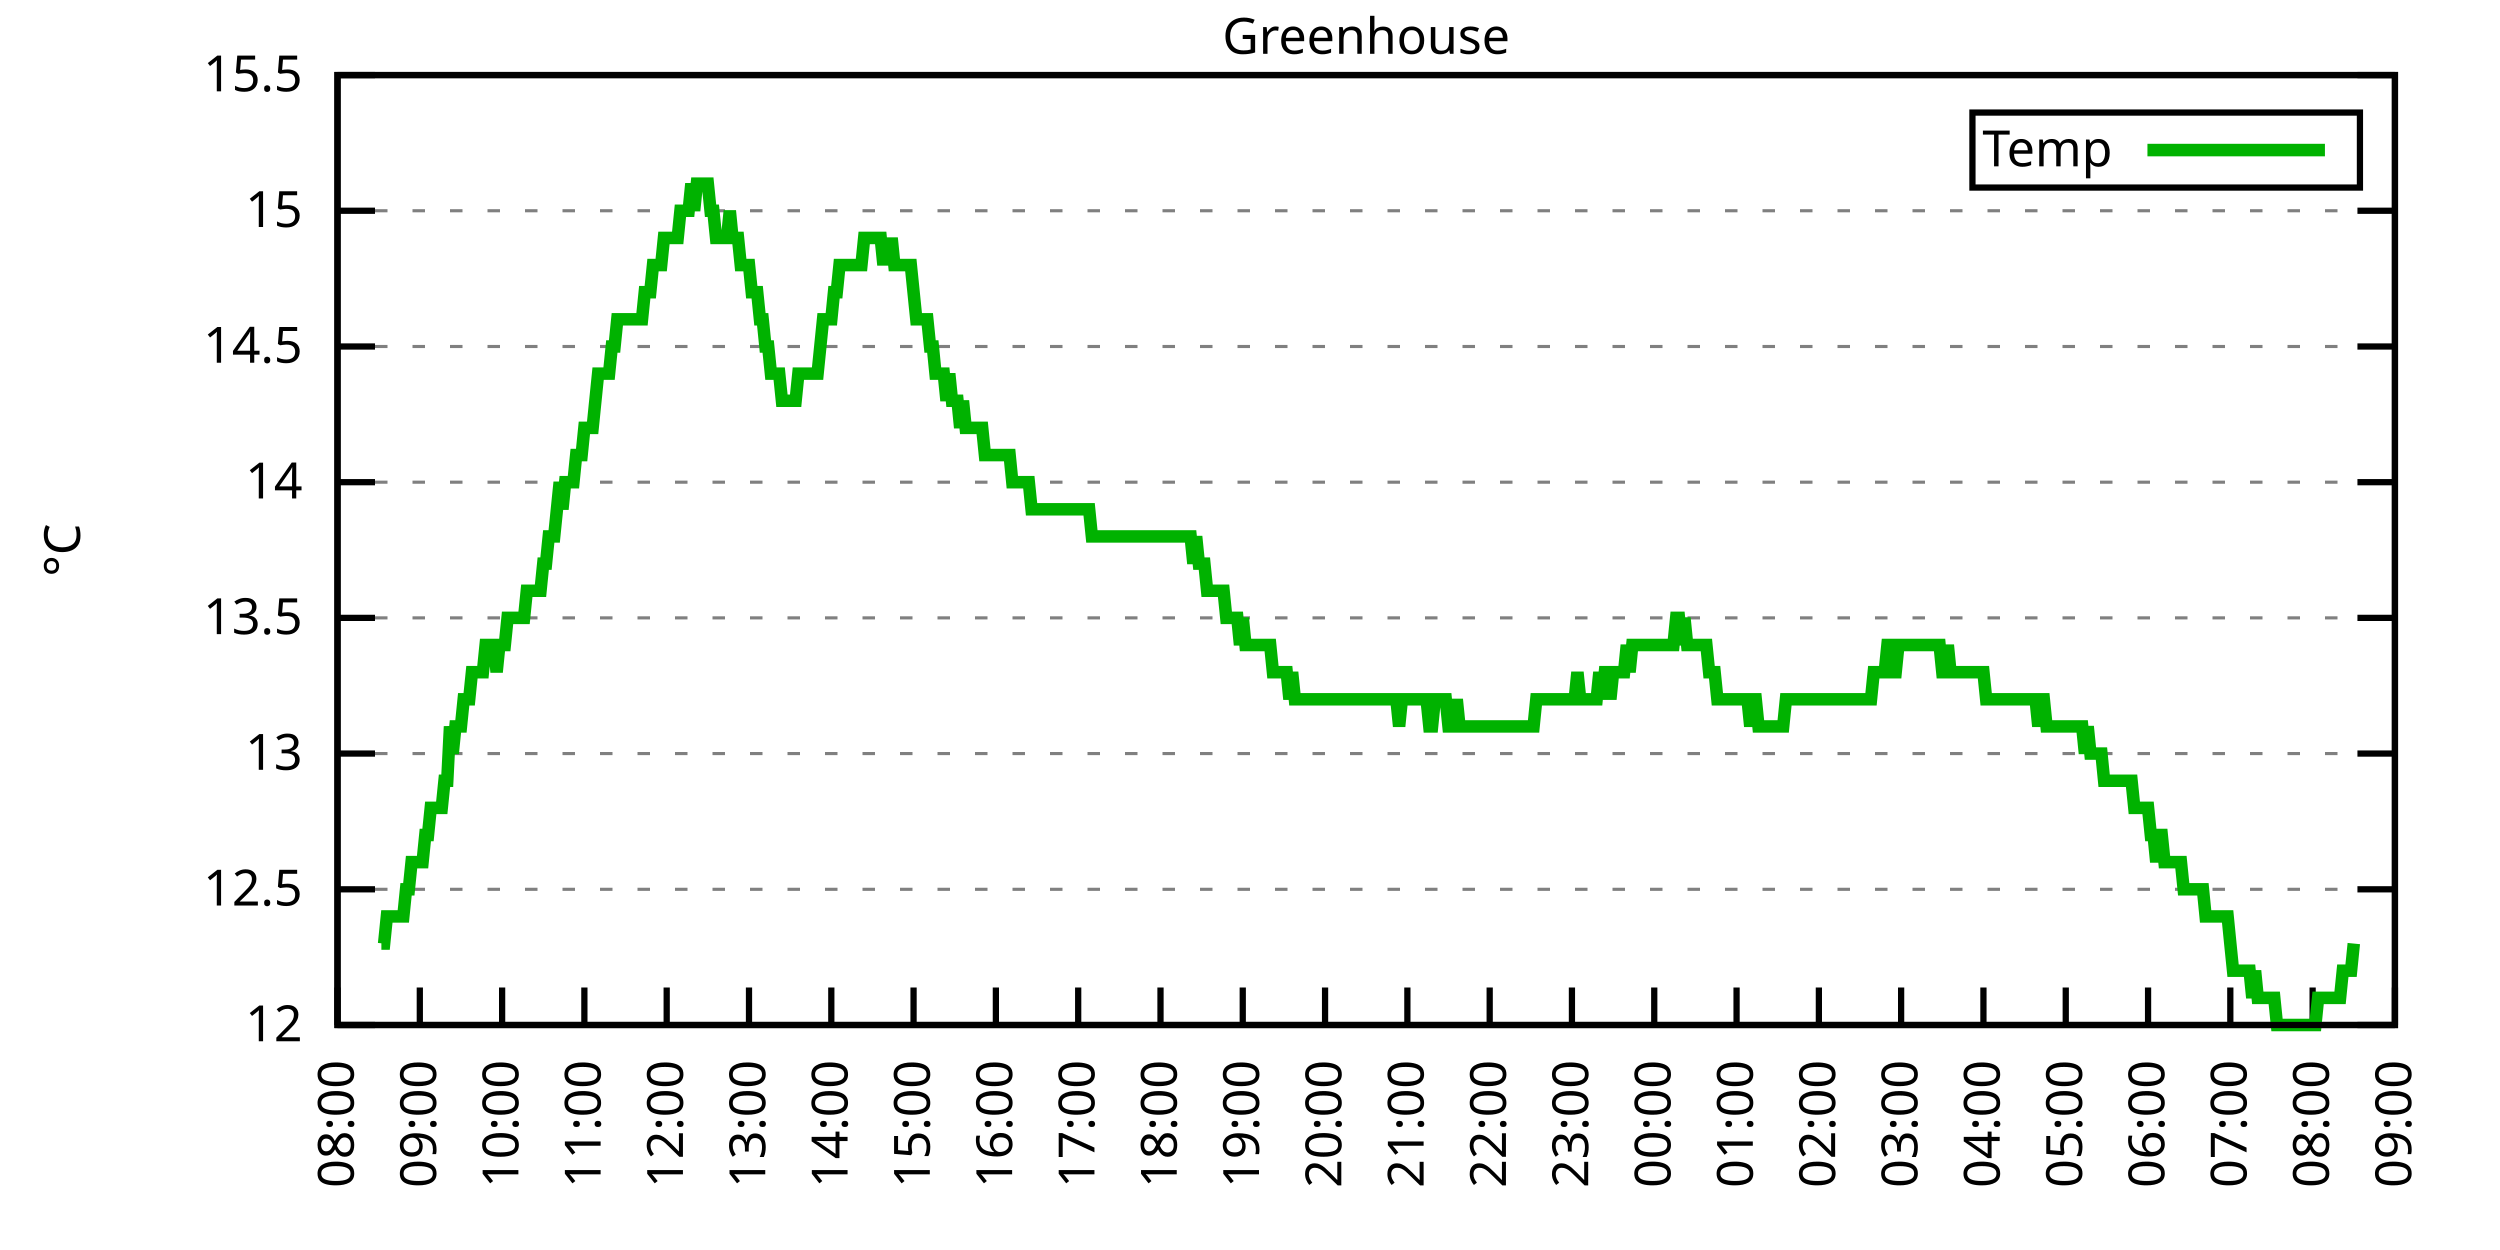
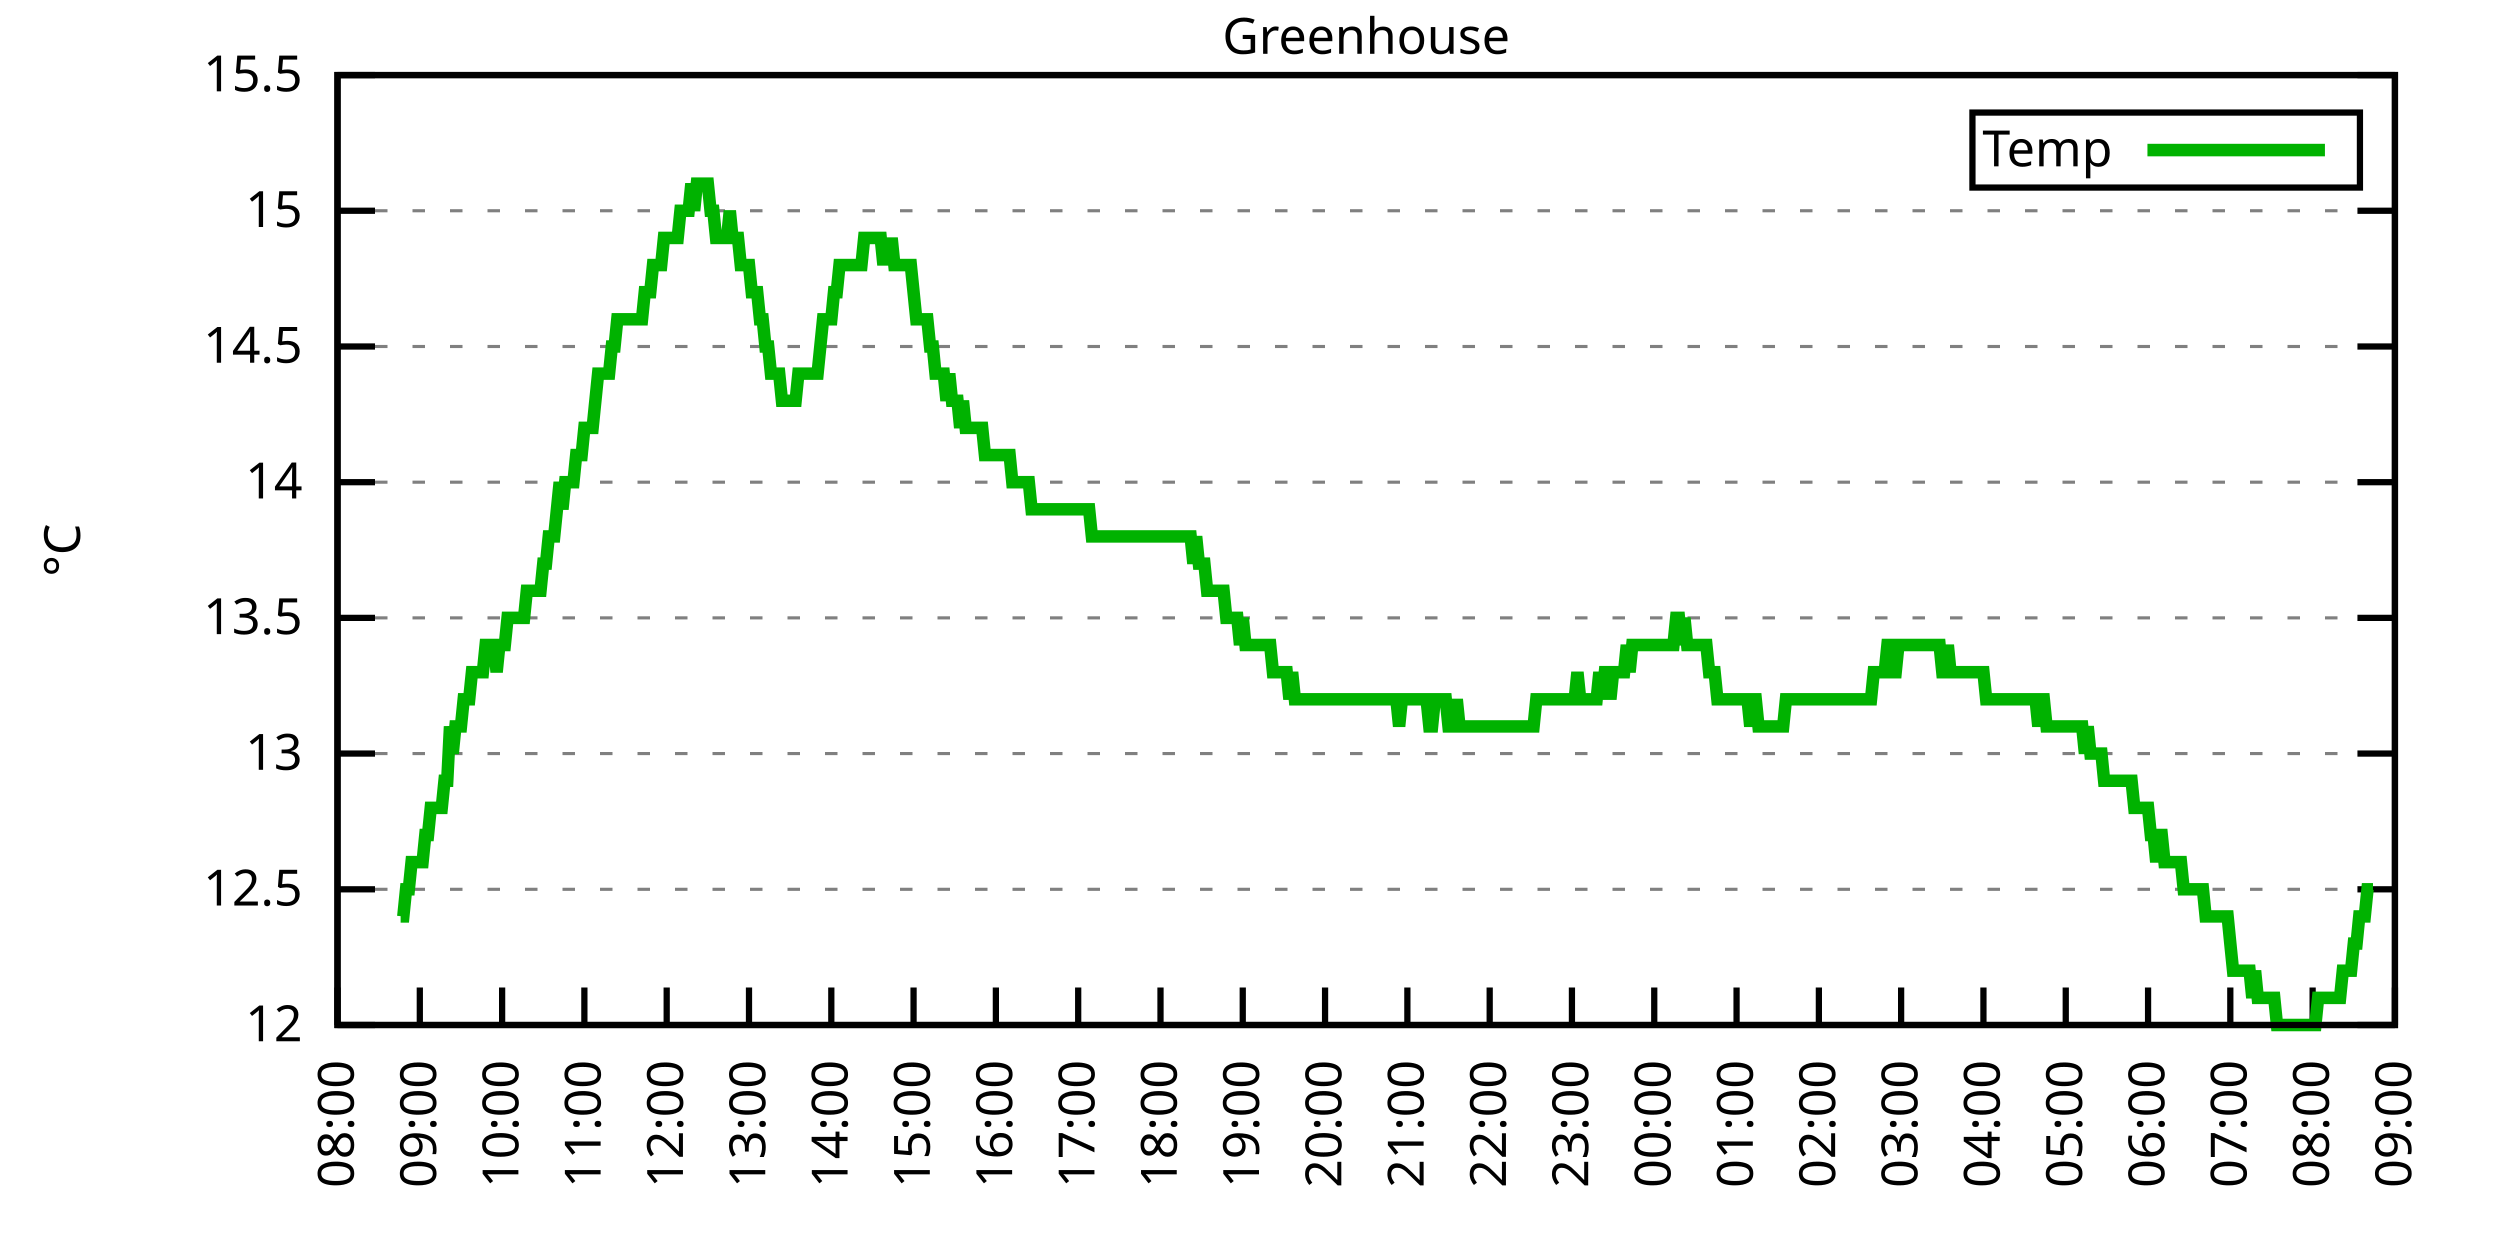
<svg xmlns="http://www.w3.org/2000/svg" xmlns:xlink="http://www.w3.org/1999/xlink" width="400" height="200" viewBox="0 0 400 200">
  <g id="gnuplot_canvas">
    <rect x="0" y="0" width="400" height="200" fill="none" />
    <defs>
      <circle id="gpDot" r="0.5" stroke-width="0.5" stroke="currentColor" />
      <path id="gpPt0" stroke-width="0.333" stroke="currentColor" d="M-1,0 h2 M0,-1 v2" />
      <path id="gpPt1" stroke-width="0.333" stroke="currentColor" d="M-1,-1 L1,1 M1,-1 L-1,1" />
      <path id="gpPt2" stroke-width="0.333" stroke="currentColor" d="M-1,0 L1,0 M0,-1 L0,1 M-1,-1 L1,1 M-1,1 L1,-1" />
      <rect id="gpPt3" stroke-width="0.333" stroke="currentColor" x="-1" y="-1" width="2" height="2" />
      <rect id="gpPt4" stroke-width="0.333" stroke="currentColor" fill="currentColor" x="-1" y="-1" width="2" height="2" />
      <circle id="gpPt5" stroke-width="0.333" stroke="currentColor" cx="0" cy="0" r="1" />
      <use xlink:href="#gpPt5" id="gpPt6" fill="currentColor" stroke="none" />
      <path id="gpPt7" stroke-width="0.333" stroke="currentColor" d="M0,-1.33 L-1.33,0.67 L1.33,0.67 z" />
      <use xlink:href="#gpPt7" id="gpPt8" fill="currentColor" stroke="none" />
      <use xlink:href="#gpPt7" id="gpPt9" stroke="currentColor" transform="rotate(180)" />
      <use xlink:href="#gpPt9" id="gpPt10" fill="currentColor" stroke="none" />
      <use xlink:href="#gpPt3" id="gpPt11" stroke="currentColor" transform="rotate(45)" />
      <use xlink:href="#gpPt11" id="gpPt12" fill="currentColor" stroke="none" />
      <path id="gpPt13" stroke-width="0.333" stroke="currentColor" d="M0,1.330 L1.265,0.411 L0.782,-1.067 L-0.782,-1.076 L-1.265,0.411 z" />
      <use xlink:href="#gpPt13" id="gpPt14" fill="currentColor" stroke="none" />
      <filter id="textbox" filterUnits="objectBoundingBox" x="0" y="0" height="1" width="1">
        <feFlood flood-color="white" flood-opacity="1" result="bgnd" />
        <feComposite in="SourceGraphic" in2="bgnd" operator="atop" />
      </filter>
      <filter id="greybox" filterUnits="objectBoundingBox" x="0" y="0" height="1" width="1">
        <feFlood flood-color="lightgrey" flood-opacity="1" result="grey" />
        <feComposite in="SourceGraphic" in2="grey" operator="atop" />
      </filter>
    </defs>
    <g fill="none" color="white" stroke="currentColor" stroke-width="1.00" stroke-linecap="butt" stroke-linejoin="miter">
</g>
    <g fill="none" color="black" stroke="currentColor" stroke-width="1.00" stroke-linecap="butt" stroke-linejoin="miter">
      <g stroke="none" shape-rendering="crispEdges">
        <polygon fill="rgb(255, 255, 255)" points="54.00,164.00 383.18,164.00 383.18,12.02 54.00,12.02 " />
      </g>
    </g>
    <g fill="none" color="black" stroke="currentColor" stroke-width="1.00" stroke-linecap="butt" stroke-linejoin="miter">
</g>
    <g fill="none" color="black" stroke="black" stroke-width="0.50" stroke-linecap="butt" stroke-linejoin="miter">
</g>
    <g fill="none" color="gray" stroke="currentColor" stroke-width="0.50" stroke-linecap="butt" stroke-linejoin="miter">
      <path stroke="gray" stroke-dasharray="2,4" class="gridline" d="M54.00,164.00 L383.19,164.00  " />
    </g>
    <g fill="none" color="gray" stroke="gray" stroke-width="1.00" stroke-linecap="butt" stroke-linejoin="miter">
</g>
    <g fill="none" color="black" stroke="currentColor" stroke-width="1.00" stroke-linecap="butt" stroke-linejoin="miter">
      <path stroke="black" d="M54.00,164.00 L60.00,164.00 M383.19,164.00 L377.19,164.00  " />
      <g transform="translate(48.40,166.60)" stroke="none" fill="black" font-family="Sans" font-size="8.00" text-anchor="end">
        <text>
          <tspan font-family="Sans"> 12</tspan>
        </text>
      </g>
    </g>
    <g fill="none" color="black" stroke="currentColor" stroke-width="1.00" stroke-linecap="butt" stroke-linejoin="miter">
</g>
    <g fill="none" color="black" stroke="black" stroke-width="0.50" stroke-linecap="butt" stroke-linejoin="miter">
</g>
    <g fill="none" color="gray" stroke="currentColor" stroke-width="0.50" stroke-linecap="butt" stroke-linejoin="miter">
      <path stroke="gray" stroke-dasharray="2,4" class="gridline" d="M54.00,142.29 L383.19,142.29  " />
    </g>
    <g fill="none" color="gray" stroke="gray" stroke-width="1.00" stroke-linecap="butt" stroke-linejoin="miter">
</g>
    <g fill="none" color="black" stroke="currentColor" stroke-width="1.00" stroke-linecap="butt" stroke-linejoin="miter">
      <path stroke="black" d="M54.00,142.29 L60.00,142.29 M383.19,142.29 L377.19,142.29  " />
      <g transform="translate(48.40,144.89)" stroke="none" fill="black" font-family="Sans" font-size="8.00" text-anchor="end">
        <text>
          <tspan font-family="Sans"> 12.5</tspan>
        </text>
      </g>
    </g>
    <g fill="none" color="black" stroke="currentColor" stroke-width="1.00" stroke-linecap="butt" stroke-linejoin="miter">
</g>
    <g fill="none" color="black" stroke="black" stroke-width="0.50" stroke-linecap="butt" stroke-linejoin="miter">
</g>
    <g fill="none" color="gray" stroke="currentColor" stroke-width="0.50" stroke-linecap="butt" stroke-linejoin="miter">
      <path stroke="gray" stroke-dasharray="2,4" class="gridline" d="M54.00,120.57 L383.19,120.57  " />
    </g>
    <g fill="none" color="gray" stroke="gray" stroke-width="1.00" stroke-linecap="butt" stroke-linejoin="miter">
</g>
    <g fill="none" color="black" stroke="currentColor" stroke-width="1.00" stroke-linecap="butt" stroke-linejoin="miter">
      <path stroke="black" d="M54.00,120.57 L60.00,120.57 M383.19,120.57 L377.19,120.57  " />
      <g transform="translate(48.40,123.17)" stroke="none" fill="black" font-family="Sans" font-size="8.00" text-anchor="end">
        <text>
          <tspan font-family="Sans"> 13</tspan>
        </text>
      </g>
    </g>
    <g fill="none" color="black" stroke="currentColor" stroke-width="1.00" stroke-linecap="butt" stroke-linejoin="miter">
</g>
    <g fill="none" color="black" stroke="black" stroke-width="0.50" stroke-linecap="butt" stroke-linejoin="miter">
</g>
    <g fill="none" color="gray" stroke="currentColor" stroke-width="0.50" stroke-linecap="butt" stroke-linejoin="miter">
      <path stroke="gray" stroke-dasharray="2,4" class="gridline" d="M54.00,98.86 L383.19,98.86  " />
    </g>
    <g fill="none" color="gray" stroke="gray" stroke-width="1.00" stroke-linecap="butt" stroke-linejoin="miter">
</g>
    <g fill="none" color="black" stroke="currentColor" stroke-width="1.00" stroke-linecap="butt" stroke-linejoin="miter">
      <path stroke="black" d="M54.00,98.86 L60.00,98.86 M383.19,98.86 L377.19,98.86  " />
      <g transform="translate(48.40,101.46)" stroke="none" fill="black" font-family="Sans" font-size="8.00" text-anchor="end">
        <text>
          <tspan font-family="Sans"> 13.5</tspan>
        </text>
      </g>
    </g>
    <g fill="none" color="black" stroke="currentColor" stroke-width="1.00" stroke-linecap="butt" stroke-linejoin="miter">
</g>
    <g fill="none" color="black" stroke="black" stroke-width="0.50" stroke-linecap="butt" stroke-linejoin="miter">
</g>
    <g fill="none" color="gray" stroke="currentColor" stroke-width="0.50" stroke-linecap="butt" stroke-linejoin="miter">
      <path stroke="gray" stroke-dasharray="2,4" class="gridline" d="M54.00,77.15 L383.19,77.15  " />
    </g>
    <g fill="none" color="gray" stroke="gray" stroke-width="1.00" stroke-linecap="butt" stroke-linejoin="miter">
</g>
    <g fill="none" color="black" stroke="currentColor" stroke-width="1.00" stroke-linecap="butt" stroke-linejoin="miter">
      <path stroke="black" d="M54.00,77.15 L60.00,77.15 M383.19,77.15 L377.19,77.15  " />
      <g transform="translate(48.40,79.75)" stroke="none" fill="black" font-family="Sans" font-size="8.00" text-anchor="end">
        <text>
          <tspan font-family="Sans"> 14</tspan>
        </text>
      </g>
    </g>
    <g fill="none" color="black" stroke="currentColor" stroke-width="1.00" stroke-linecap="butt" stroke-linejoin="miter">
</g>
    <g fill="none" color="black" stroke="black" stroke-width="0.50" stroke-linecap="butt" stroke-linejoin="miter">
</g>
    <g fill="none" color="gray" stroke="currentColor" stroke-width="0.50" stroke-linecap="butt" stroke-linejoin="miter">
      <path stroke="gray" stroke-dasharray="2,4" class="gridline" d="M54.00,55.44 L383.19,55.44  " />
    </g>
    <g fill="none" color="gray" stroke="gray" stroke-width="1.00" stroke-linecap="butt" stroke-linejoin="miter">
</g>
    <g fill="none" color="black" stroke="currentColor" stroke-width="1.00" stroke-linecap="butt" stroke-linejoin="miter">
      <path stroke="black" d="M54.00,55.44 L60.00,55.44 M383.19,55.44 L377.19,55.44  " />
      <g transform="translate(48.40,58.04)" stroke="none" fill="black" font-family="Sans" font-size="8.00" text-anchor="end">
        <text>
          <tspan font-family="Sans"> 14.5</tspan>
        </text>
      </g>
    </g>
    <g fill="none" color="black" stroke="currentColor" stroke-width="1.00" stroke-linecap="butt" stroke-linejoin="miter">
</g>
    <g fill="none" color="black" stroke="black" stroke-width="0.50" stroke-linecap="butt" stroke-linejoin="miter">
</g>
    <g fill="none" color="gray" stroke="currentColor" stroke-width="0.50" stroke-linecap="butt" stroke-linejoin="miter">
      <path stroke="gray" stroke-dasharray="2,4" class="gridline" d="M54.00,33.72 L383.19,33.72  " />
    </g>
    <g fill="none" color="gray" stroke="gray" stroke-width="1.00" stroke-linecap="butt" stroke-linejoin="miter">
</g>
    <g fill="none" color="black" stroke="currentColor" stroke-width="1.00" stroke-linecap="butt" stroke-linejoin="miter">
      <path stroke="black" d="M54.00,33.72 L60.00,33.72 M383.19,33.72 L377.19,33.72  " />
      <g transform="translate(48.40,36.32)" stroke="none" fill="black" font-family="Sans" font-size="8.00" text-anchor="end">
        <text>
          <tspan font-family="Sans"> 15</tspan>
        </text>
      </g>
    </g>
    <g fill="none" color="black" stroke="currentColor" stroke-width="1.00" stroke-linecap="butt" stroke-linejoin="miter">
</g>
    <g fill="none" color="black" stroke="black" stroke-width="0.50" stroke-linecap="butt" stroke-linejoin="miter">
</g>
    <g fill="none" color="gray" stroke="currentColor" stroke-width="0.50" stroke-linecap="butt" stroke-linejoin="miter">
      <path stroke="gray" stroke-dasharray="2,4" class="gridline" d="M54.00,12.01 L383.19,12.01  " />
    </g>
    <g fill="none" color="gray" stroke="gray" stroke-width="1.00" stroke-linecap="butt" stroke-linejoin="miter">
</g>
    <g fill="none" color="black" stroke="currentColor" stroke-width="1.00" stroke-linecap="butt" stroke-linejoin="miter">
      <path stroke="black" d="M54.00,12.01 L60.00,12.01 M383.19,12.01 L377.19,12.01  " />
      <g transform="translate(48.40,14.61)" stroke="none" fill="black" font-family="Sans" font-size="8.00" text-anchor="end">
        <text>
          <tspan font-family="Sans"> 15.5</tspan>
        </text>
      </g>
    </g>
    <g fill="none" color="black" stroke="currentColor" stroke-width="1.00" stroke-linecap="butt" stroke-linejoin="miter">
      <path stroke="black" d="M54.00,164.00 L54.00,158.00  " />
      <g transform="translate(56.60,169.60) rotate(270.00)" stroke="none" fill="black" font-family="Sans" font-size="8.00" text-anchor="end">
        <text>
          <tspan font-family="Sans">08:00</tspan>
        </text>
      </g>
    </g>
    <g fill="none" color="black" stroke="currentColor" stroke-width="1.00" stroke-linecap="butt" stroke-linejoin="miter">
      <path stroke="black" d="M67.17,164.00 L67.17,158.00  " />
      <g transform="translate(69.77,169.60) rotate(270.00)" stroke="none" fill="black" font-family="Sans" font-size="8.00" text-anchor="end">
        <text>
          <tspan font-family="Sans">09:00</tspan>
        </text>
      </g>
    </g>
    <g fill="none" color="black" stroke="currentColor" stroke-width="1.00" stroke-linecap="butt" stroke-linejoin="miter">
      <path stroke="black" d="M80.34,164.00 L80.34,158.00  " />
      <g transform="translate(82.94,169.60) rotate(270.00)" stroke="none" fill="black" font-family="Sans" font-size="8.00" text-anchor="end">
        <text>
          <tspan font-family="Sans">10:00</tspan>
        </text>
      </g>
    </g>
    <g fill="none" color="black" stroke="currentColor" stroke-width="1.00" stroke-linecap="butt" stroke-linejoin="miter">
      <path stroke="black" d="M93.50,164.00 L93.50,158.00  " />
      <g transform="translate(96.10,169.60) rotate(270.00)" stroke="none" fill="black" font-family="Sans" font-size="8.00" text-anchor="end">
        <text>
          <tspan font-family="Sans">11:00</tspan>
        </text>
      </g>
    </g>
    <g fill="none" color="black" stroke="currentColor" stroke-width="1.00" stroke-linecap="butt" stroke-linejoin="miter">
      <path stroke="black" d="M106.67,164.00 L106.67,158.00  " />
      <g transform="translate(109.27,169.60) rotate(270.00)" stroke="none" fill="black" font-family="Sans" font-size="8.00" text-anchor="end">
        <text>
          <tspan font-family="Sans">12:00</tspan>
        </text>
      </g>
    </g>
    <g fill="none" color="black" stroke="currentColor" stroke-width="1.00" stroke-linecap="butt" stroke-linejoin="miter">
      <path stroke="black" d="M119.84,164.00 L119.84,158.00  " />
      <g transform="translate(122.44,169.60) rotate(270.00)" stroke="none" fill="black" font-family="Sans" font-size="8.00" text-anchor="end">
        <text>
          <tspan font-family="Sans">13:00</tspan>
        </text>
      </g>
    </g>
    <g fill="none" color="black" stroke="currentColor" stroke-width="1.00" stroke-linecap="butt" stroke-linejoin="miter">
      <path stroke="black" d="M133.01,164.00 L133.01,158.00  " />
      <g transform="translate(135.61,169.60) rotate(270.00)" stroke="none" fill="black" font-family="Sans" font-size="8.00" text-anchor="end">
        <text>
          <tspan font-family="Sans">14:00</tspan>
        </text>
      </g>
    </g>
    <g fill="none" color="black" stroke="currentColor" stroke-width="1.00" stroke-linecap="butt" stroke-linejoin="miter">
      <path stroke="black" d="M146.17,164.00 L146.17,158.00  " />
      <g transform="translate(148.77,169.60) rotate(270.00)" stroke="none" fill="black" font-family="Sans" font-size="8.00" text-anchor="end">
        <text>
          <tspan font-family="Sans">15:00</tspan>
        </text>
      </g>
    </g>
    <g fill="none" color="black" stroke="currentColor" stroke-width="1.00" stroke-linecap="butt" stroke-linejoin="miter">
      <path stroke="black" d="M159.34,164.00 L159.34,158.00  " />
      <g transform="translate(161.94,169.60) rotate(270.00)" stroke="none" fill="black" font-family="Sans" font-size="8.00" text-anchor="end">
        <text>
          <tspan font-family="Sans">16:00</tspan>
        </text>
      </g>
    </g>
    <g fill="none" color="black" stroke="currentColor" stroke-width="1.00" stroke-linecap="butt" stroke-linejoin="miter">
      <path stroke="black" d="M172.51,164.00 L172.51,158.00  " />
      <g transform="translate(175.11,169.60) rotate(270.00)" stroke="none" fill="black" font-family="Sans" font-size="8.00" text-anchor="end">
        <text>
          <tspan font-family="Sans">17:00</tspan>
        </text>
      </g>
    </g>
    <g fill="none" color="black" stroke="currentColor" stroke-width="1.00" stroke-linecap="butt" stroke-linejoin="miter">
      <path stroke="black" d="M185.68,164.00 L185.68,158.00  " />
      <g transform="translate(188.28,169.60) rotate(270.00)" stroke="none" fill="black" font-family="Sans" font-size="8.00" text-anchor="end">
        <text>
          <tspan font-family="Sans">18:00</tspan>
        </text>
      </g>
    </g>
    <g fill="none" color="black" stroke="currentColor" stroke-width="1.00" stroke-linecap="butt" stroke-linejoin="miter">
      <path stroke="black" d="M198.84,164.00 L198.84,158.00  " />
      <g transform="translate(201.44,169.60) rotate(270.00)" stroke="none" fill="black" font-family="Sans" font-size="8.00" text-anchor="end">
        <text>
          <tspan font-family="Sans">19:00</tspan>
        </text>
      </g>
    </g>
    <g fill="none" color="black" stroke="currentColor" stroke-width="1.00" stroke-linecap="butt" stroke-linejoin="miter">
      <path stroke="black" d="M212.01,164.00 L212.01,158.00  " />
      <g transform="translate(214.61,169.60) rotate(270.00)" stroke="none" fill="black" font-family="Sans" font-size="8.00" text-anchor="end">
        <text>
          <tspan font-family="Sans">20:00</tspan>
        </text>
      </g>
    </g>
    <g fill="none" color="black" stroke="currentColor" stroke-width="1.00" stroke-linecap="butt" stroke-linejoin="miter">
      <path stroke="black" d="M225.18,164.00 L225.18,158.00  " />
      <g transform="translate(227.78,169.60) rotate(270.00)" stroke="none" fill="black" font-family="Sans" font-size="8.00" text-anchor="end">
        <text>
          <tspan font-family="Sans">21:00</tspan>
        </text>
      </g>
    </g>
    <g fill="none" color="black" stroke="currentColor" stroke-width="1.00" stroke-linecap="butt" stroke-linejoin="miter">
      <path stroke="black" d="M238.35,164.00 L238.35,158.00  " />
      <g transform="translate(240.95,169.60) rotate(270.00)" stroke="none" fill="black" font-family="Sans" font-size="8.00" text-anchor="end">
        <text>
          <tspan font-family="Sans">22:00</tspan>
        </text>
      </g>
    </g>
    <g fill="none" color="black" stroke="currentColor" stroke-width="1.00" stroke-linecap="butt" stroke-linejoin="miter">
      <path stroke="black" d="M251.51,164.00 L251.51,158.00  " />
      <g transform="translate(254.11,169.60) rotate(270.00)" stroke="none" fill="black" font-family="Sans" font-size="8.00" text-anchor="end">
        <text>
          <tspan font-family="Sans">23:00</tspan>
        </text>
      </g>
    </g>
    <g fill="none" color="black" stroke="currentColor" stroke-width="1.00" stroke-linecap="butt" stroke-linejoin="miter">
      <path stroke="black" d="M264.68,164.00 L264.68,158.00  " />
      <g transform="translate(267.28,169.60) rotate(270.00)" stroke="none" fill="black" font-family="Sans" font-size="8.00" text-anchor="end">
        <text>
          <tspan font-family="Sans">00:00</tspan>
        </text>
      </g>
    </g>
    <g fill="none" color="black" stroke="currentColor" stroke-width="1.00" stroke-linecap="butt" stroke-linejoin="miter">
      <path stroke="black" d="M277.85,164.00 L277.85,158.00  " />
      <g transform="translate(280.45,169.60) rotate(270.00)" stroke="none" fill="black" font-family="Sans" font-size="8.00" text-anchor="end">
        <text>
          <tspan font-family="Sans">01:00</tspan>
        </text>
      </g>
    </g>
    <g fill="none" color="black" stroke="currentColor" stroke-width="1.00" stroke-linecap="butt" stroke-linejoin="miter">
      <path stroke="black" d="M291.02,164.00 L291.02,158.00  " />
      <g transform="translate(293.62,169.60) rotate(270.00)" stroke="none" fill="black" font-family="Sans" font-size="8.00" text-anchor="end">
        <text>
          <tspan font-family="Sans">02:00</tspan>
        </text>
      </g>
    </g>
    <g fill="none" color="black" stroke="currentColor" stroke-width="1.00" stroke-linecap="butt" stroke-linejoin="miter">
      <path stroke="black" d="M304.18,164.00 L304.18,158.00  " />
      <g transform="translate(306.78,169.60) rotate(270.00)" stroke="none" fill="black" font-family="Sans" font-size="8.00" text-anchor="end">
        <text>
          <tspan font-family="Sans">03:00</tspan>
        </text>
      </g>
    </g>
    <g fill="none" color="black" stroke="currentColor" stroke-width="1.00" stroke-linecap="butt" stroke-linejoin="miter">
      <path stroke="black" d="M317.35,164.00 L317.35,158.00  " />
      <g transform="translate(319.95,169.60) rotate(270.00)" stroke="none" fill="black" font-family="Sans" font-size="8.00" text-anchor="end">
        <text>
          <tspan font-family="Sans">04:00</tspan>
        </text>
      </g>
    </g>
    <g fill="none" color="black" stroke="currentColor" stroke-width="1.00" stroke-linecap="butt" stroke-linejoin="miter">
      <path stroke="black" d="M330.52,164.00 L330.52,158.00  " />
      <g transform="translate(333.12,169.60) rotate(270.00)" stroke="none" fill="black" font-family="Sans" font-size="8.00" text-anchor="end">
        <text>
          <tspan font-family="Sans">05:00</tspan>
        </text>
      </g>
    </g>
    <g fill="none" color="black" stroke="currentColor" stroke-width="1.00" stroke-linecap="butt" stroke-linejoin="miter">
      <path stroke="black" d="M343.69,164.00 L343.69,158.00  " />
      <g transform="translate(346.29,169.60) rotate(270.00)" stroke="none" fill="black" font-family="Sans" font-size="8.00" text-anchor="end">
        <text>
          <tspan font-family="Sans">06:00</tspan>
        </text>
      </g>
    </g>
    <g fill="none" color="black" stroke="currentColor" stroke-width="1.00" stroke-linecap="butt" stroke-linejoin="miter">
      <path stroke="black" d="M356.85,164.00 L356.85,158.00  " />
      <g transform="translate(359.45,169.60) rotate(270.00)" stroke="none" fill="black" font-family="Sans" font-size="8.00" text-anchor="end">
        <text>
          <tspan font-family="Sans">07:00</tspan>
        </text>
      </g>
    </g>
    <g fill="none" color="black" stroke="currentColor" stroke-width="1.00" stroke-linecap="butt" stroke-linejoin="miter">
      <path stroke="black" d="M370.02,164.00 L370.02,158.00  " />
      <g transform="translate(372.62,169.60) rotate(270.00)" stroke="none" fill="black" font-family="Sans" font-size="8.00" text-anchor="end">
        <text>
          <tspan font-family="Sans">08:00</tspan>
        </text>
      </g>
    </g>
    <g fill="none" color="black" stroke="currentColor" stroke-width="1.00" stroke-linecap="butt" stroke-linejoin="miter">
      <path stroke="black" d="M383.19,164.00 L383.19,158.00  " />
      <g transform="translate(385.79,169.60) rotate(270.00)" stroke="none" fill="black" font-family="Sans" font-size="8.00" text-anchor="end">
        <text>
          <tspan font-family="Sans">09:00</tspan>
        </text>
      </g>
    </g>
    <g fill="none" color="black" stroke="currentColor" stroke-width="1.00" stroke-linecap="butt" stroke-linejoin="miter">
</g>
    <g fill="none" color="black" stroke="currentColor" stroke-width="1.00" stroke-linecap="butt" stroke-linejoin="miter">
      <path stroke="black" d="M54.00,12.01 L54.00,164.00 L383.19,164.00 L383.19,12.01 L54.00,12.01 Z  " />
    </g>
    <g fill="none" color="black" stroke="currentColor" stroke-width="1.00" stroke-linecap="butt" stroke-linejoin="miter">
</g>
    <g fill="none" color="black" stroke="currentColor" stroke-width="1.00" stroke-linecap="butt" stroke-linejoin="miter">
      <path stroke="black" d="M315.59,30.01 L315.59,18.01 L377.59,18.01 L377.59,30.01 L315.59,30.01 Z  " />
    </g>
    <g id="Greenhouse_plot_1">
      <g fill="none" color="white" stroke="black" stroke-width="2.00" stroke-linecap="butt" stroke-linejoin="miter">
</g>
      <g fill="none" color="black" stroke="currentColor" stroke-width="2.00" stroke-linecap="butt" stroke-linejoin="miter">
        <g transform="translate(337.99,26.61)" stroke="none" fill="black" font-family="Sans" font-size="8.00" text-anchor="end">
          <text>
            <tspan font-family="Sans">Temp</tspan>
          </text>
        </g>
      </g>
      <g fill="none" color="black" stroke="currentColor" stroke-width="2.00" stroke-linecap="butt" stroke-linejoin="miter">
-         <path stroke="rgb(  0, 178,   0)" d="M343.59,24.01 L371.99,24.01 M61.02,150.97 L61.46,150.97 L61.90,146.63 L62.34,146.63 L62.78,146.63 L63.22,146.63   L63.66,146.63 L64.10,146.63 L64.53,146.63 L64.97,142.29 L65.41,142.29 L65.85,137.94 L66.29,137.94 L66.73,137.94   L67.17,137.94 L67.61,137.94 L68.05,133.60 L68.48,133.60 L68.92,129.26 L69.36,129.26 L69.80,129.26 L70.24,129.26   L70.68,129.26 L71.12,124.92 L71.56,124.92 L72.00,116.23 L72.43,120.57 L72.87,116.23 L73.31,116.23 L73.75,116.23   L74.19,111.89 L74.63,111.89 L75.07,111.89 L75.51,107.55 L75.95,107.55 L76.38,107.55 L76.82,107.55 L77.26,107.55   L77.70,103.20 L78.14,103.20 L78.58,103.20 L79.02,103.20 L79.46,107.55 L79.90,103.20 L80.34,103.20 L80.77,103.20   L81.21,98.86 L81.65,98.86 L82.09,98.86 L82.53,98.86 L82.97,98.86 L83.41,98.86 L83.85,98.86 L84.29,94.52   L84.72,94.52 L85.16,94.52 L85.60,94.52 L86.04,94.52 L86.48,94.52 L86.92,90.18 L87.36,90.18 L87.80,85.83   L88.24,85.83 L88.67,85.83 L89.11,81.49 L89.55,77.15 L89.99,81.49 L90.43,77.15 L90.87,77.15 L91.31,77.15   L91.75,77.15 L92.19,72.81 L92.62,72.81 L93.06,72.81 L93.50,68.46 L93.94,68.46 L94.38,68.46 L94.82,68.46   L95.26,64.12 L95.70,59.78 L96.14,59.78 L96.58,59.78 L97.01,59.78 L97.45,59.78 L97.89,55.44 L98.33,55.44   L98.77,51.09 L99.21,51.09 L99.65,51.09 L100.09,51.09 L100.53,51.09 L100.96,51.09 L101.40,51.09 L101.84,51.09   L102.28,51.09 L102.72,51.09 L103.16,46.75 L103.60,46.75 L104.04,46.75 L104.48,42.41 L104.91,42.41 L105.35,42.41   L105.79,42.41 L106.23,38.07 L106.67,38.07 L107.11,38.07 L107.55,38.07 L107.99,38.07 L108.43,38.07 L108.87,33.72   L109.30,33.72 L109.74,33.72 L110.18,33.72 L110.62,29.38 L111.06,33.72 L111.50,29.38 L111.94,29.38 L112.38,29.38   L112.82,29.38 L113.25,29.38 L113.69,33.72 L114.13,33.72 L114.57,38.07 L115.01,38.07 L115.45,38.07 L115.89,38.07   L116.33,38.07 L116.77,33.72 L117.20,38.07 L117.64,38.07 L118.08,38.07 L118.52,42.41 L118.96,42.41 L119.40,42.41   L119.84,42.41 L120.28,46.75 L120.72,46.75 L121.15,46.75 L121.59,51.09 L122.03,51.09 L122.47,55.44 L122.91,55.44   L123.35,59.78 L123.79,59.78 L124.23,59.78 L124.67,59.78 L125.11,64.12 L125.54,64.12 L125.98,64.12 L126.42,64.12   L126.86,64.12 L127.30,64.12 L127.74,59.78 L128.18,59.78 L128.62,59.78 L129.06,59.78 L129.49,59.78 L129.93,59.78   L130.37,59.78 L130.81,59.78 L131.25,55.44 L131.69,51.09 L132.13,51.09 L132.57,51.09 L133.01,51.09 L133.44,46.75   L133.88,46.75 L134.32,42.41 L134.76,42.41 L135.20,42.41 L135.64,42.41 L136.08,42.41 L136.52,42.41 L136.96,42.41   L137.39,42.41 L137.83,42.41 L138.27,38.07 L138.71,38.07 L139.15,38.07 L139.59,38.07 L140.03,38.07 L140.47,38.07   L140.91,38.07 L141.35,42.41 L141.78,38.07 L142.22,42.41 L142.66,38.07 L143.10,42.41 L143.54,42.41 L143.98,42.41   L144.42,42.41 L144.86,42.41 L145.30,42.41 L145.73,42.41 L146.17,46.75 L146.61,51.09 L147.05,51.09 L147.49,51.09   L147.93,51.09 L148.37,51.09 L148.81,55.44 L149.25,55.44 L149.68,59.78 L150.12,59.78 L150.56,59.78 L151.00,59.78   L151.44,64.12 L151.88,59.78 L152.32,64.12 L152.76,64.12 L153.20,64.12 L153.63,68.46 L154.07,64.12 L154.51,68.46   L154.95,68.46 L155.39,68.46 L155.83,68.46 L156.27,68.46 L156.71,68.46 L157.15,68.46 L157.59,72.81 L158.02,72.81   L158.46,72.81 L158.90,72.81 L159.34,72.81 L159.78,72.81 L160.22,72.81 L160.66,72.81 L161.10,72.81 L161.54,72.81   L161.97,77.15 L162.41,77.15 L162.85,77.15 L163.29,77.15 L163.73,77.15 L164.17,77.15 L164.61,77.15 L165.05,81.49   L165.49,81.49 L165.92,81.49 L166.36,81.49 L166.80,81.49 L167.24,81.49 L167.68,81.49 L168.12,81.49 L168.56,81.49   L169.00,81.49 L169.44,81.49 L169.87,81.49 L170.31,81.49 L170.75,81.49 L171.19,81.49 L171.63,81.49 L172.07,81.49   L172.51,81.49 L172.95,81.49 L173.39,81.49 L173.83,81.49 L174.26,81.49 L174.70,85.83 L175.14,85.83 L175.58,85.83   L176.02,85.83 L176.46,85.83 L176.90,85.83 L177.34,85.83 L177.78,85.83 L178.21,85.83 L178.65,85.83 L179.09,85.83   L179.53,85.83 L179.97,85.83 L180.41,85.83 L180.85,85.83 L181.29,85.83 L181.73,85.83 L182.16,85.83 L182.60,85.83   L183.04,85.83 L183.48,85.83 L183.92,85.83 L184.36,85.83 L184.80,85.83 L185.24,85.83 L185.68,85.83 L186.11,85.83   L186.55,85.83 L186.99,85.83 L187.43,85.83 L187.87,85.83 L188.31,85.83 L188.75,85.83 L189.19,85.83 L189.63,85.83   L190.07,85.83 L190.50,85.83 L190.94,90.18 L191.38,85.83 L191.82,90.18 L192.26,90.18 L192.70,90.18 L193.14,94.52   L193.58,94.52 L194.02,94.52 L194.45,94.52 L194.89,94.52 L195.33,94.52 L195.77,94.52 L196.21,98.86 L196.65,98.86   L197.09,98.86 L197.53,98.86 L197.97,98.86 L198.40,103.20 L198.84,98.86 L199.28,103.20 L199.72,103.20 L200.16,103.20   L200.60,103.20 L201.04,103.20 L201.48,103.20 L201.92,103.20 L202.35,103.20 L202.79,103.20 L203.23,103.20 L203.67,107.55   L204.11,107.55 L204.55,107.55 L204.99,107.55 L205.43,107.55 L205.87,107.55 L206.31,111.89 L206.74,107.55 L207.18,111.89   L207.62,111.89 L208.06,111.89 L208.50,111.89 L208.94,111.89 L209.38,111.89 L209.82,111.89 L210.26,111.89 L210.69,111.89   L211.13,111.89 L211.57,111.89 L212.01,111.89 L212.45,111.89 L212.89,111.89 L213.33,111.89 L213.77,111.89 L214.21,111.89   L214.64,111.89 L215.08,111.89 L215.52,111.89 L215.96,111.89 L216.40,111.89 L216.84,111.89 L217.28,111.89 L217.72,111.89   L218.16,111.89 L218.60,111.89 L219.03,111.89 L219.47,111.89 L219.91,111.89 L220.35,111.89 L220.79,111.89 L221.23,111.89   L221.67,111.89 L222.11,111.89 L222.55,111.89 L222.98,111.89 L223.42,111.89 L223.86,116.23 L224.30,111.89 L224.74,111.89   L225.18,111.89 L225.62,111.89 L226.06,111.89 L226.50,111.89 L226.93,111.89 L227.37,111.89 L227.81,111.89 L228.25,111.89   L228.69,116.23 L229.13,116.23 L229.57,111.89 L230.01,111.89 L230.45,111.89 L230.88,111.89 L231.32,111.89 L231.76,116.23   L232.20,116.23 L232.64,116.23 L233.08,111.89 L233.52,116.23 L233.96,116.23 L234.40,116.23 L234.84,116.23 L235.27,116.23   L235.71,116.23 L236.15,116.23 L236.59,116.23 L237.03,116.23 L237.47,116.23 L237.91,116.23 L238.35,116.23 L238.79,116.23   L239.22,116.23 L239.66,116.23 L240.10,116.23 L240.54,116.23 L240.98,116.23 L241.42,116.23 L241.86,116.23 L242.30,116.23   L242.74,116.23 L243.17,116.23 L243.61,116.23 L244.05,116.23 L244.49,116.23 L244.93,116.23 L245.37,116.23 L245.81,111.89   L246.25,111.89 L246.69,111.89 L247.12,111.89 L247.56,111.89 L248.00,111.89 L248.44,111.89 L248.88,111.89 L249.32,111.89   L249.76,111.89 L250.20,111.89 L250.64,111.89 L251.08,111.89 L251.51,111.89 L251.95,111.89 L252.39,107.55 L252.83,111.89   L253.27,111.89 L253.71,111.89 L254.15,111.89 L254.59,111.89 L255.03,111.89 L255.46,111.89 L255.90,107.55 L256.34,111.89   L256.78,107.55 L257.22,107.55 L257.66,111.89 L258.10,107.55 L258.54,107.55 L258.98,107.55 L259.41,107.55 L259.85,107.55   L260.29,103.20 L260.73,107.55 L261.17,103.20 L261.61,103.20 L262.05,103.20 L262.49,103.20 L262.93,103.20 L263.36,103.20   L263.80,103.20 L264.24,103.20 L264.68,103.20 L265.12,103.20 L265.56,103.20 L266.00,103.20 L266.44,103.20 L266.88,103.20   L267.32,103.20 L267.75,103.20 L268.19,98.86 L268.63,98.86 L269.07,103.20 L269.51,98.86 L269.95,103.20 L270.39,103.20   L270.83,103.20 L271.27,103.20 L271.70,103.20 L272.14,103.20 L272.58,103.20 L273.02,103.20 L273.46,107.55 L273.90,107.55   L274.34,107.55 L274.78,111.89 L275.22,111.89 L275.65,111.89 L276.09,111.89 L276.53,111.89 L276.97,111.89 L277.41,111.89   L277.85,111.89 L278.29,111.89 L278.73,111.89 L279.17,111.89 L279.60,111.89 L280.04,116.23 L280.48,111.89 L280.92,111.89   L281.36,116.23 L281.80,116.23 L282.24,116.23 L282.68,116.23 L283.12,116.23 L283.56,116.23 L283.99,116.23 L284.43,116.23   L284.87,116.23 L285.31,116.23 L285.75,111.89 L286.19,111.89 L286.63,111.89 L287.07,111.89 L287.51,111.89 L287.94,111.89   L288.38,111.89 L288.82,111.89 L289.26,111.89 L289.70,111.89 L290.14,111.89 L290.58,111.89 L291.02,111.89 L291.46,111.89   L291.89,111.89 L292.33,111.89 L292.77,111.89 L293.21,111.89 L293.65,111.89 L294.09,111.89 L294.53,111.89 L294.97,111.89   L295.41,111.89 L295.84,111.89 L296.28,111.89 L296.72,111.89 L297.16,111.89 L297.60,111.89 L298.04,111.89 L298.48,111.89   L298.92,111.89 L299.36,111.89 L299.80,107.55 L300.23,107.55 L300.67,107.55 L301.11,107.55 L301.55,107.55 L301.99,103.20   L302.43,103.20 L302.87,107.55 L303.31,107.55 L303.75,103.20 L304.18,103.20 L304.62,103.20 L305.06,103.20 L305.50,103.20   L305.94,103.20 L306.38,103.20 L306.82,103.20 L307.26,103.20 L307.70,103.20 L308.13,103.20 L308.57,103.20 L309.01,103.20   L309.45,103.20 L309.89,103.20 L310.33,103.20 L310.77,107.55 L311.21,107.55 L311.65,103.20 L312.08,107.55 L312.52,107.55   L312.96,107.55 L313.40,107.55 L313.84,107.55 L314.28,107.55 L314.72,107.55 L315.16,107.55 L315.60,107.55 L316.04,107.55   L316.47,107.55 L316.91,107.55 L317.35,107.55 L317.79,111.89 L318.23,111.89 L318.67,111.89 L319.11,111.89 L319.55,111.89   L319.99,111.89 L320.42,111.89 L320.86,111.89 L321.30,111.89 L321.74,111.89 L322.18,111.89 L322.62,111.89 L323.06,111.89   L323.50,111.89 L323.94,111.89 L324.37,111.89 L324.81,111.89 L325.25,111.89 L325.69,111.89 L326.13,116.23 L326.57,111.89   L327.01,111.89 L327.45,116.23 L327.89,116.23 L328.33,116.23 L328.76,116.23 L329.20,116.23 L329.64,116.23 L330.08,116.23   L330.52,116.23 L330.96,116.23 L331.40,116.23 L331.84,116.23 L332.28,116.23 L332.71,116.23 L333.15,116.23 L333.59,120.57   L334.03,116.23 L334.47,120.57 L334.91,120.57 L335.35,120.57 L335.79,120.57 L336.23,120.57 L336.66,124.92 L337.10,124.92   L337.54,124.92 L337.98,124.92 L338.42,124.92 L338.86,124.92 L339.30,124.92 L339.74,124.92 L340.18,124.92 L340.61,124.92   L341.05,124.92 L341.49,129.26 L341.93,129.26 L342.37,129.26 L342.81,129.26 L343.25,129.26 L343.69,129.26 L344.13,133.60   L344.57,133.60 L345.00,137.94 L345.44,133.60 L345.88,133.60 L346.32,137.94 L346.76,137.94 L347.20,137.94 L347.64,137.94   L348.08,137.94 L348.52,137.94 L348.95,137.94 L349.39,142.29 L349.83,142.29 L350.27,142.29 L350.71,142.29 L351.15,142.29   L351.59,142.29 L352.03,142.29 L352.47,142.29 L352.90,146.63 L353.34,146.63 L353.78,146.63 L354.22,146.63 L354.66,146.63   L355.10,146.63 L355.54,146.63 L355.98,146.63 L356.42,146.63 L356.85,150.97 L357.29,155.31 L357.73,155.31 L358.17,155.31   L358.61,155.31 L359.05,155.31 L359.49,155.31 L359.93,155.31 L360.37,159.66 L360.81,155.31 L361.24,159.66 L361.68,159.66   L362.12,159.66 L362.56,159.66 L363.00,159.66 L363.44,159.66 L363.88,159.66 L364.32,164.00 L364.76,164.00 L365.19,164.00   L365.63,164.00 L366.07,164.00 L366.51,164.00 L366.95,164.00 L367.39,164.00 L367.83,164.00 L368.27,164.00 L368.71,164.00   L369.14,164.00 L369.58,164.00 L370.02,164.00 L370.46,164.00 L370.90,159.66 L371.34,159.66 L371.78,159.66 L372.22,159.66   L372.66,159.66 L373.09,159.66 L373.53,159.66 L373.97,159.66 L374.41,159.66 L374.85,155.31 L375.29,155.31 L375.73,155.31   L376.17,155.31 L376.61,150.97  " />
+         <path stroke="rgb(  0, 178,   0)" d="M343.59,24.01 L371.99,24.01 M64.10,146.63 L64.53,146.63 L64.97,142.29 L65.41,142.29 L65.85,137.94 L66.29,137.94   L66.73,137.94 L67.17,137.94 L67.61,137.94 L68.05,133.60 L68.48,133.60 L68.92,129.26 L69.36,129.26 L69.80,129.26   L70.24,129.26 L70.68,129.26 L71.12,124.92 L71.56,124.92 L72.00,116.23 L72.43,120.57 L72.87,116.23 L73.31,116.23   L73.75,116.23 L74.19,111.89 L74.63,111.89 L75.07,111.89 L75.51,107.55 L75.95,107.55 L76.38,107.55 L76.82,107.55   L77.26,107.55 L77.70,103.20 L78.14,103.20 L78.58,103.20 L79.02,103.20 L79.46,107.55 L79.90,103.20 L80.34,103.20   L80.77,103.20 L81.21,98.86 L81.65,98.86 L82.09,98.86 L82.53,98.86 L82.97,98.86 L83.41,98.86 L83.85,98.86   L84.29,94.52 L84.72,94.52 L85.16,94.52 L85.60,94.52 L86.04,94.52 L86.48,94.52 L86.92,90.18 L87.36,90.18   L87.80,85.83 L88.24,85.83 L88.67,85.83 L89.11,81.49 L89.55,77.15 L89.99,81.49 L90.43,77.15 L90.87,77.15   L91.31,77.15 L91.75,77.15 L92.19,72.81 L92.62,72.81 L93.06,72.81 L93.50,68.46 L93.94,68.46 L94.38,68.46   L94.82,68.46 L95.26,64.12 L95.70,59.78 L96.14,59.78 L96.58,59.78 L97.01,59.78 L97.45,59.78 L97.89,55.44   L98.33,55.44 L98.77,51.09 L99.21,51.09 L99.65,51.09 L100.09,51.09 L100.53,51.09 L100.96,51.09 L101.40,51.09   L101.84,51.09 L102.28,51.09 L102.72,51.09 L103.16,46.75 L103.60,46.75 L104.04,46.75 L104.48,42.41 L104.91,42.41   L105.35,42.41 L105.79,42.41 L106.23,38.07 L106.67,38.07 L107.11,38.07 L107.55,38.07 L107.99,38.07 L108.43,38.07   L108.87,33.72 L109.30,33.72 L109.74,33.72 L110.18,33.72 L110.62,29.38 L111.06,33.72 L111.50,29.38 L111.94,29.38   L112.38,29.38 L112.82,29.38 L113.25,29.38 L113.69,33.72 L114.13,33.72 L114.57,38.07 L115.01,38.07 L115.45,38.07   L115.89,38.07 L116.33,38.07 L116.77,33.72 L117.20,38.07 L117.64,38.07 L118.08,38.07 L118.52,42.41 L118.96,42.41   L119.40,42.41 L119.84,42.41 L120.28,46.75 L120.72,46.75 L121.15,46.75 L121.59,51.09 L122.03,51.09 L122.47,55.44   L122.91,55.44 L123.35,59.78 L123.79,59.78 L124.23,59.78 L124.67,59.78 L125.11,64.12 L125.54,64.12 L125.98,64.12   L126.42,64.12 L126.86,64.12 L127.30,64.12 L127.74,59.78 L128.18,59.78 L128.62,59.78 L129.06,59.78 L129.49,59.78   L129.93,59.78 L130.37,59.78 L130.81,59.78 L131.25,55.44 L131.69,51.09 L132.13,51.09 L132.57,51.09 L133.01,51.09   L133.44,46.75 L133.88,46.75 L134.32,42.41 L134.76,42.41 L135.20,42.41 L135.64,42.41 L136.08,42.41 L136.52,42.41   L136.96,42.41 L137.39,42.41 L137.83,42.41 L138.27,38.07 L138.71,38.07 L139.15,38.07 L139.59,38.07 L140.03,38.07   L140.47,38.07 L140.91,38.07 L141.35,42.41 L141.78,38.07 L142.22,42.41 L142.66,38.07 L143.10,42.41 L143.54,42.41   L143.98,42.41 L144.42,42.41 L144.86,42.41 L145.30,42.41 L145.73,42.41 L146.17,46.75 L146.61,51.09 L147.05,51.09   L147.49,51.09 L147.93,51.09 L148.37,51.09 L148.81,55.44 L149.25,55.44 L149.68,59.78 L150.12,59.78 L150.56,59.78   L151.00,59.78 L151.44,64.12 L151.88,59.78 L152.32,64.12 L152.76,64.12 L153.20,64.12 L153.63,68.46 L154.07,64.12   L154.51,68.46 L154.95,68.46 L155.39,68.46 L155.83,68.46 L156.27,68.46 L156.71,68.46 L157.15,68.46 L157.59,72.81   L158.02,72.81 L158.46,72.81 L158.90,72.81 L159.34,72.81 L159.78,72.81 L160.22,72.81 L160.66,72.81 L161.10,72.81   L161.54,72.81 L161.97,77.15 L162.41,77.15 L162.85,77.15 L163.29,77.15 L163.73,77.15 L164.17,77.15 L164.61,77.15   L165.05,81.49 L165.49,81.49 L165.92,81.49 L166.36,81.49 L166.80,81.49 L167.24,81.49 L167.68,81.49 L168.12,81.49   L168.56,81.49 L169.00,81.49 L169.44,81.49 L169.87,81.49 L170.31,81.49 L170.75,81.49 L171.19,81.49 L171.63,81.49   L172.07,81.49 L172.51,81.49 L172.95,81.49 L173.39,81.49 L173.83,81.49 L174.26,81.49 L174.70,85.83 L175.14,85.83   L175.58,85.83 L176.02,85.83 L176.46,85.83 L176.90,85.83 L177.34,85.83 L177.78,85.83 L178.21,85.83 L178.65,85.83   L179.09,85.83 L179.53,85.83 L179.97,85.83 L180.41,85.83 L180.85,85.83 L181.29,85.83 L181.73,85.83 L182.16,85.83   L182.60,85.83 L183.04,85.83 L183.48,85.83 L183.92,85.83 L184.36,85.83 L184.80,85.83 L185.24,85.83 L185.68,85.83   L186.11,85.83 L186.55,85.83 L186.99,85.83 L187.43,85.83 L187.87,85.83 L188.31,85.83 L188.75,85.83 L189.19,85.83   L189.63,85.83 L190.07,85.83 L190.50,85.83 L190.94,90.18 L191.38,85.83 L191.82,90.18 L192.26,90.18 L192.70,90.18   L193.14,94.52 L193.58,94.52 L194.02,94.52 L194.45,94.52 L194.89,94.52 L195.33,94.52 L195.77,94.52 L196.21,98.86   L196.65,98.86 L197.09,98.86 L197.53,98.86 L197.97,98.86 L198.40,103.20 L198.84,98.86 L199.28,103.20 L199.72,103.20   L200.16,103.20 L200.60,103.20 L201.04,103.20 L201.48,103.20 L201.92,103.20 L202.35,103.20 L202.79,103.20 L203.23,103.20   L203.67,107.55 L204.11,107.55 L204.55,107.55 L204.99,107.55 L205.43,107.55 L205.87,107.55 L206.31,111.89 L206.74,107.55   L207.18,111.89 L207.62,111.89 L208.06,111.89 L208.50,111.89 L208.94,111.89 L209.38,111.89 L209.82,111.89 L210.26,111.89   L210.69,111.89 L211.13,111.89 L211.57,111.89 L212.01,111.89 L212.45,111.89 L212.89,111.89 L213.33,111.89 L213.77,111.89   L214.21,111.89 L214.64,111.89 L215.08,111.89 L215.52,111.89 L215.96,111.89 L216.40,111.89 L216.84,111.89 L217.28,111.89   L217.72,111.89 L218.16,111.89 L218.60,111.89 L219.03,111.89 L219.47,111.89 L219.91,111.89 L220.35,111.89 L220.79,111.89   L221.23,111.89 L221.67,111.89 L222.11,111.89 L222.55,111.89 L222.98,111.89 L223.42,111.89 L223.86,116.23 L224.30,111.89   L224.74,111.89 L225.18,111.89 L225.62,111.89 L226.06,111.89 L226.50,111.89 L226.93,111.89 L227.37,111.89 L227.81,111.89   L228.25,111.89 L228.69,116.23 L229.13,116.23 L229.57,111.89 L230.01,111.89 L230.45,111.89 L230.88,111.89 L231.32,111.89   L231.76,116.23 L232.20,116.23 L232.64,116.23 L233.08,111.89 L233.52,116.23 L233.96,116.23 L234.40,116.23 L234.84,116.23   L235.27,116.23 L235.71,116.23 L236.15,116.23 L236.59,116.23 L237.03,116.23 L237.47,116.23 L237.91,116.23 L238.35,116.23   L238.79,116.23 L239.22,116.23 L239.66,116.23 L240.10,116.23 L240.54,116.23 L240.98,116.23 L241.42,116.23 L241.86,116.23   L242.30,116.23 L242.74,116.23 L243.17,116.23 L243.61,116.23 L244.05,116.23 L244.49,116.23 L244.93,116.23 L245.37,116.23   L245.81,111.89 L246.25,111.89 L246.69,111.89 L247.12,111.89 L247.56,111.89 L248.00,111.89 L248.44,111.89 L248.88,111.89   L249.32,111.89 L249.76,111.89 L250.20,111.89 L250.64,111.89 L251.08,111.89 L251.51,111.89 L251.95,111.89 L252.39,107.55   L252.83,111.89 L253.27,111.89 L253.71,111.89 L254.15,111.89 L254.59,111.89 L255.03,111.89 L255.46,111.89 L255.90,107.55   L256.34,111.89 L256.78,107.55 L257.22,107.55 L257.66,111.89 L258.10,107.55 L258.54,107.55 L258.98,107.55 L259.41,107.55   L259.85,107.55 L260.29,103.20 L260.73,107.55 L261.17,103.20 L261.61,103.20 L262.05,103.20 L262.49,103.20 L262.93,103.20   L263.36,103.20 L263.80,103.20 L264.24,103.20 L264.68,103.20 L265.12,103.20 L265.56,103.20 L266.00,103.20 L266.44,103.20   L266.88,103.20 L267.32,103.20 L267.75,103.20 L268.19,98.86 L268.63,98.86 L269.07,103.20 L269.51,98.86 L269.95,103.20   L270.39,103.20 L270.83,103.20 L271.27,103.20 L271.70,103.20 L272.14,103.20 L272.58,103.20 L273.02,103.20 L273.46,107.55   L273.90,107.55 L274.34,107.55 L274.78,111.89 L275.22,111.89 L275.65,111.89 L276.09,111.89 L276.53,111.89 L276.97,111.89   L277.41,111.89 L277.85,111.89 L278.29,111.89 L278.73,111.89 L279.17,111.89 L279.60,111.89 L280.04,116.23 L280.48,111.89   L280.92,111.89 L281.36,116.23 L281.80,116.23 L282.24,116.23 L282.68,116.23 L283.12,116.23 L283.56,116.23 L283.99,116.23   L284.43,116.23 L284.87,116.23 L285.31,116.23 L285.75,111.89 L286.19,111.89 L286.63,111.89 L287.07,111.89 L287.51,111.89   L287.94,111.89 L288.38,111.89 L288.82,111.89 L289.26,111.89 L289.70,111.89 L290.14,111.89 L290.58,111.89 L291.02,111.89   L291.46,111.89 L291.89,111.89 L292.33,111.89 L292.77,111.89 L293.21,111.89 L293.65,111.89 L294.09,111.89 L294.53,111.89   L294.97,111.89 L295.41,111.89 L295.84,111.89 L296.28,111.89 L296.72,111.89 L297.16,111.89 L297.60,111.89 L298.04,111.89   L298.48,111.89 L298.92,111.89 L299.36,111.89 L299.80,107.55 L300.23,107.55 L300.67,107.55 L301.11,107.55 L301.55,107.55   L301.99,103.20 L302.43,103.20 L302.87,107.55 L303.31,107.55 L303.75,103.20 L304.18,103.20 L304.62,103.20 L305.06,103.20   L305.50,103.20 L305.94,103.20 L306.38,103.20 L306.82,103.20 L307.26,103.20 L307.70,103.20 L308.13,103.20 L308.57,103.20   L309.01,103.20 L309.45,103.20 L309.89,103.20 L310.33,103.20 L310.77,107.55 L311.21,107.55 L311.65,103.20 L312.08,107.55   L312.52,107.55 L312.96,107.55 L313.40,107.55 L313.84,107.55 L314.28,107.55 L314.72,107.55 L315.16,107.55 L315.60,107.55   L316.04,107.55 L316.47,107.55 L316.91,107.55 L317.35,107.55 L317.79,111.89 L318.23,111.89 L318.67,111.89 L319.11,111.89   L319.55,111.89 L319.99,111.89 L320.42,111.89 L320.86,111.89 L321.30,111.89 L321.74,111.89 L322.18,111.89 L322.62,111.89   L323.06,111.89 L323.50,111.89 L323.94,111.89 L324.37,111.89 L324.81,111.89 L325.25,111.89 L325.69,111.89 L326.13,116.23   L326.57,111.89 L327.01,111.89 L327.45,116.23 L327.89,116.23 L328.33,116.23 L328.76,116.23 L329.20,116.23 L329.64,116.23   L330.08,116.23 L330.52,116.23 L330.96,116.23 L331.40,116.23 L331.84,116.23 L332.28,116.23 L332.71,116.23 L333.15,116.23   L333.59,120.57 L334.03,116.23 L334.47,120.57 L334.91,120.57 L335.35,120.57 L335.79,120.57 L336.23,120.57 L336.66,124.92   L337.10,124.92 L337.54,124.92 L337.98,124.92 L338.42,124.92 L338.86,124.92 L339.30,124.92 L339.74,124.92 L340.18,124.92   L340.61,124.92 L341.05,124.92 L341.49,129.26 L341.93,129.26 L342.37,129.26 L342.81,129.26 L343.25,129.26 L343.69,129.26   L344.13,133.60 L344.57,133.60 L345.00,137.94 L345.44,133.60 L345.88,133.60 L346.32,137.94 L346.76,137.94 L347.20,137.94   L347.64,137.94 L348.08,137.94 L348.52,137.94 L348.95,137.94 L349.39,142.29 L349.83,142.29 L350.27,142.29 L350.71,142.29   L351.15,142.29 L351.59,142.29 L352.03,142.29 L352.47,142.29 L352.90,146.63 L353.34,146.63 L353.78,146.63 L354.22,146.63   L354.66,146.63 L355.10,146.63 L355.54,146.63 L355.98,146.63 L356.42,146.63 L356.85,150.97 L357.29,155.31 L357.73,155.31   L358.17,155.31 L358.61,155.31 L359.05,155.31 L359.49,155.31 L359.93,155.31 L360.37,159.66 L360.81,155.31 L361.24,159.66   L361.68,159.66 L362.12,159.66 L362.56,159.66 L363.00,159.66 L363.44,159.66 L363.88,159.66 L364.32,164.00 L364.76,164.00   L365.19,164.00 L365.63,164.00 L366.07,164.00 L366.51,164.00 L366.95,164.00 L367.39,164.00 L367.83,164.00 L368.27,164.00   L368.71,164.00 L369.14,164.00 L369.58,164.00 L370.02,164.00 L370.46,164.00 L370.90,159.66 L371.34,159.66 L371.78,159.66   L372.22,159.66 L372.66,159.66 L373.09,159.66 L373.53,159.66 L373.97,159.66 L374.41,159.66 L374.85,155.31 L375.29,155.31   L375.73,155.31 L376.17,155.31 L376.61,150.97 L377.05,150.97 L377.48,146.63 L377.92,146.63 L378.36,146.63 L378.80,142.29   L379.24,142.29 L379.68,142.29  " />
      </g>
    </g>
    <g fill="none" color="black" stroke="currentColor" stroke-width="2.00" stroke-linecap="butt" stroke-linejoin="miter">
</g>
    <g fill="none" color="black" stroke="black" stroke-width="1.00" stroke-linecap="butt" stroke-linejoin="miter">
</g>
    <g fill="none" color="black" stroke="currentColor" stroke-width="1.00" stroke-linecap="butt" stroke-linejoin="miter">
      <path stroke="black" d="M54.00,12.01 L54.00,164.00 L383.19,164.00 L383.19,12.01 L54.00,12.01 Z  " />
      <g transform="translate(12.80,88.01) rotate(270.00)" stroke="none" fill="black" font-family="Sans" font-size="8.00" text-anchor="middle">
        <text>
          <tspan font-family="Sans">°C</tspan>
        </text>
      </g>
    </g>
    <g fill="none" color="black" stroke="currentColor" stroke-width="1.00" stroke-linecap="butt" stroke-linejoin="miter">
</g>
    <g fill="none" color="black" stroke="currentColor" stroke-width="1.00" stroke-linecap="butt" stroke-linejoin="miter">
      <g transform="translate(218.59,8.61)" stroke="none" fill="black" font-family="Sans" font-size="8.00" text-anchor="middle">
        <text>
          <tspan font-family="Sans">Greenhouse</tspan>
        </text>
      </g>
    </g>
    <g fill="none" color="black" stroke="currentColor" stroke-width="1.00" stroke-linecap="butt" stroke-linejoin="miter">
</g>
  </g>
</svg>
